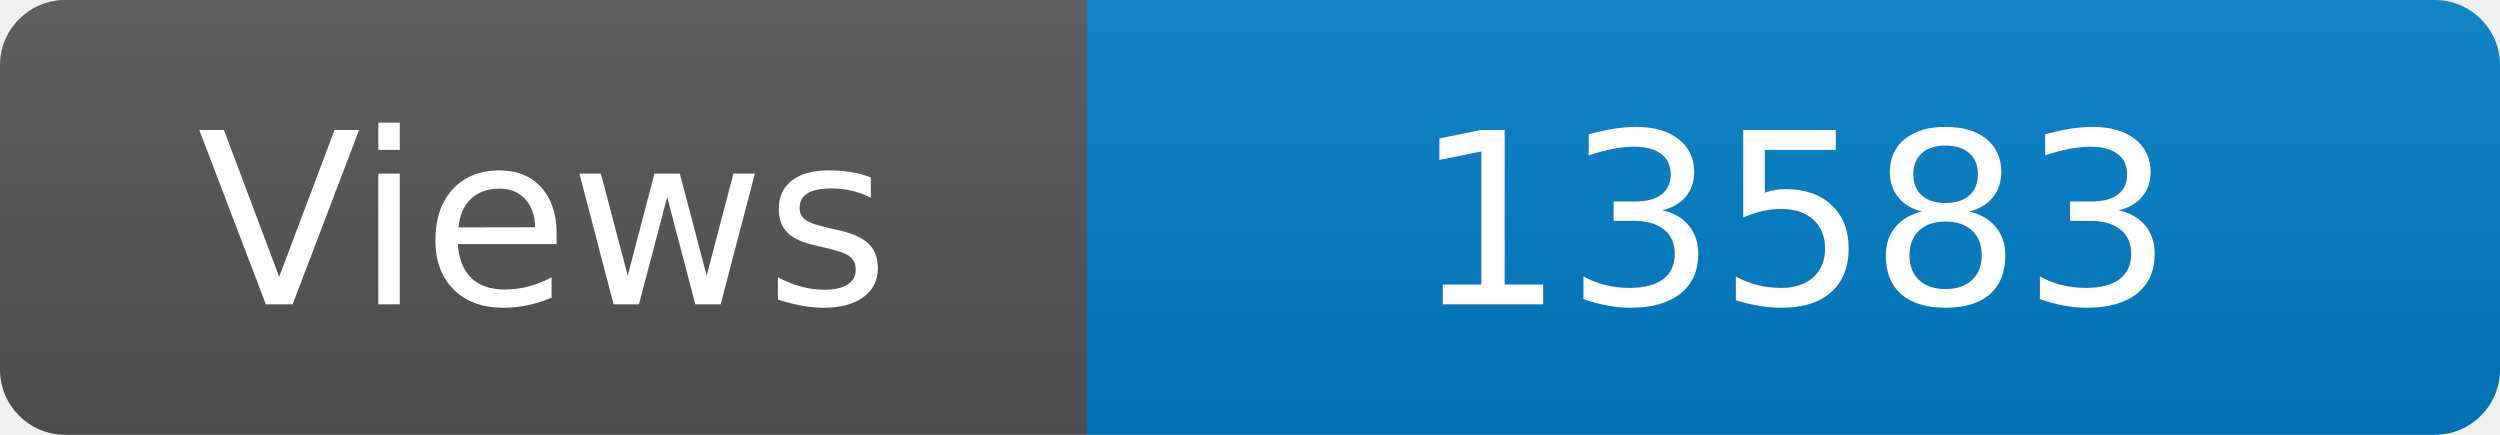
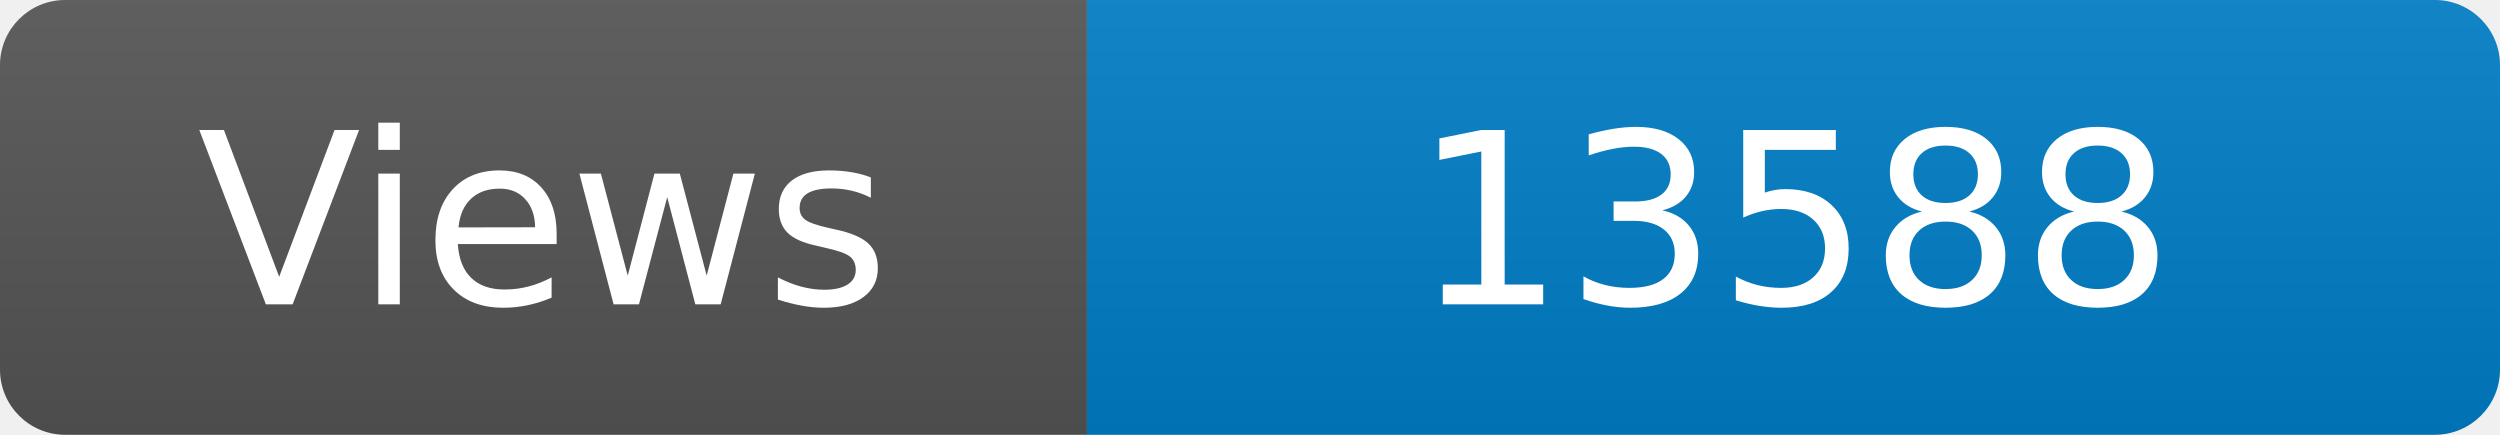
<svg xmlns="http://www.w3.org/2000/svg" width="115" height="20" role="img" aria-label="Maintained?: yes">
  <linearGradient id="s" x2="0" y2="100%">
    <stop offset="0" stop-color="#bbb" stop-opacity=".1" />
    <stop offset="1" stop-opacity=".1" />
  </linearGradient>
  <clipPath id="r">
    <rect width="115" height="20" rx="3" fill="#fff" />
  </clipPath>
  <g clip-path="url(#r)">
    <rect width="50" height="20" fill="#555" />
    <rect x="50" width="160" height="20" fill="#007ec6" />
    <rect width="115" height="20" fill="url(#s)" />
  </g>
  <g fill="#fff" text-anchor="middle" font-family="Verdana,Geneva,DejaVu Sans,sans-serif" font-size="110">
    <text x="250" y="140" transform="scale(.1)" fill="#fff">Views</text>
-     <text x="825" y="140" transform="scale(.1)" fill="#fff">13583</text>
+     <text x="825" y="140" transform="scale(.1)" fill="#fff">13588</text>
  </g>
</svg>
